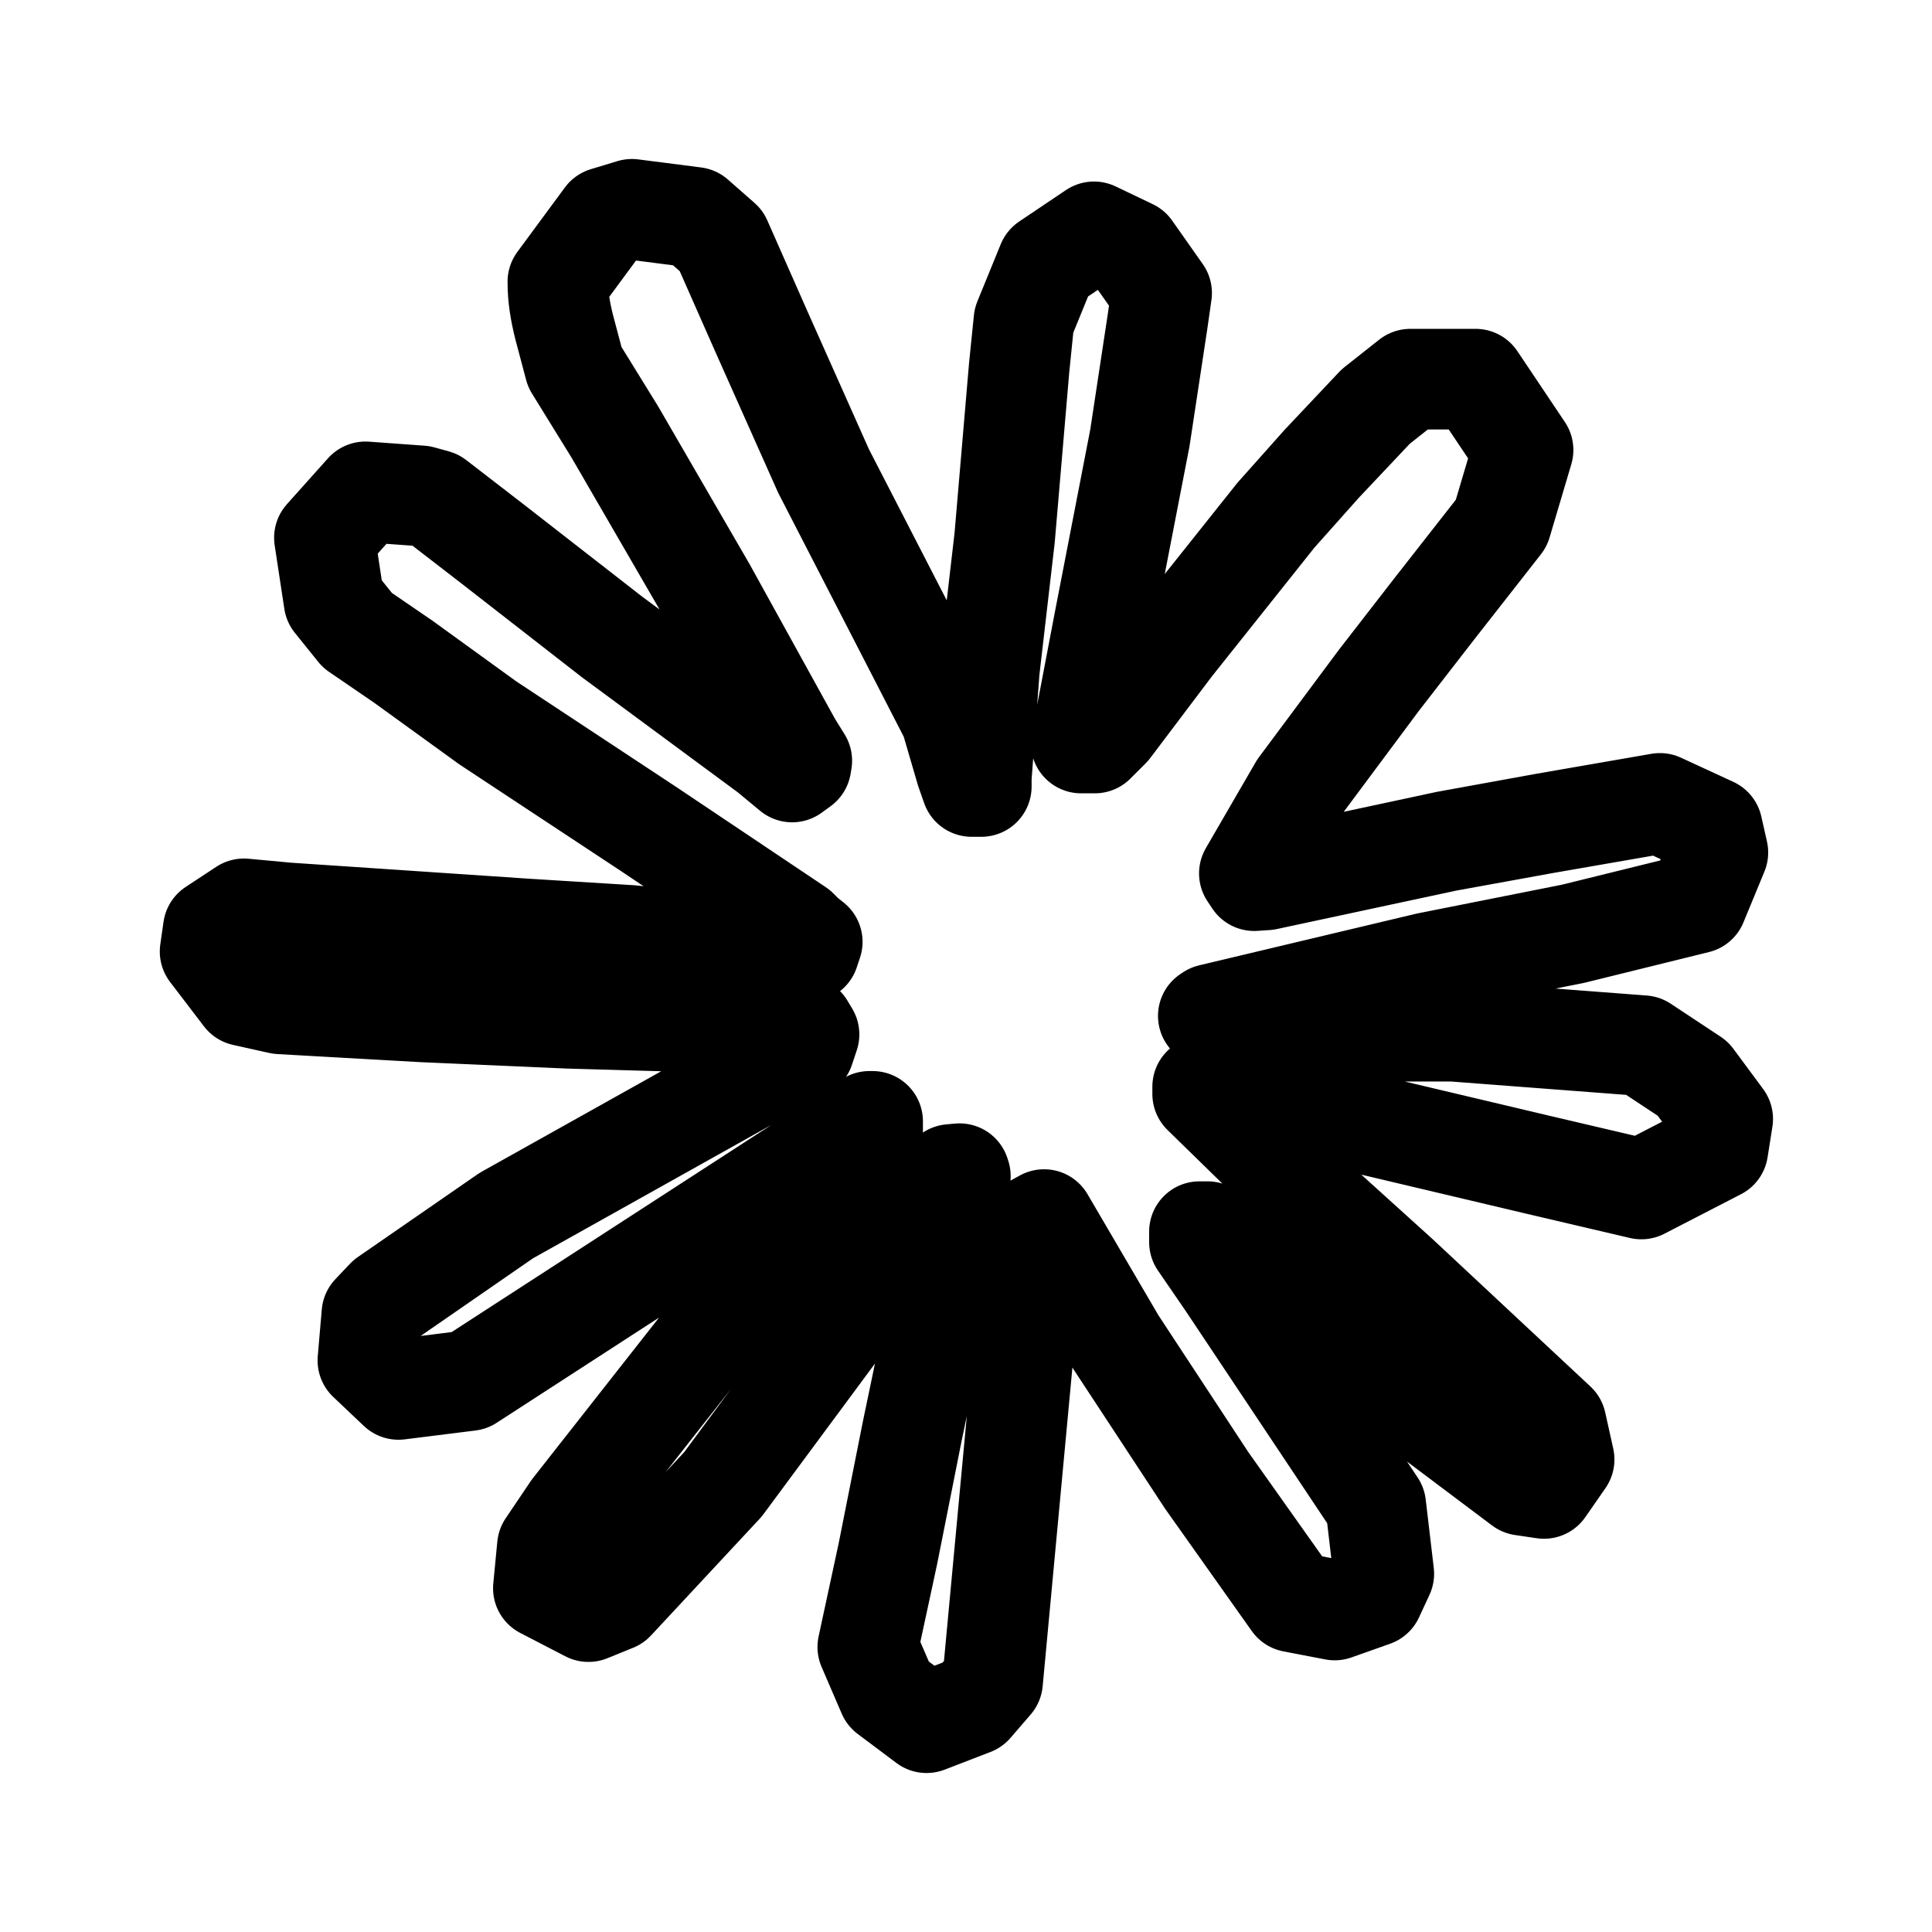
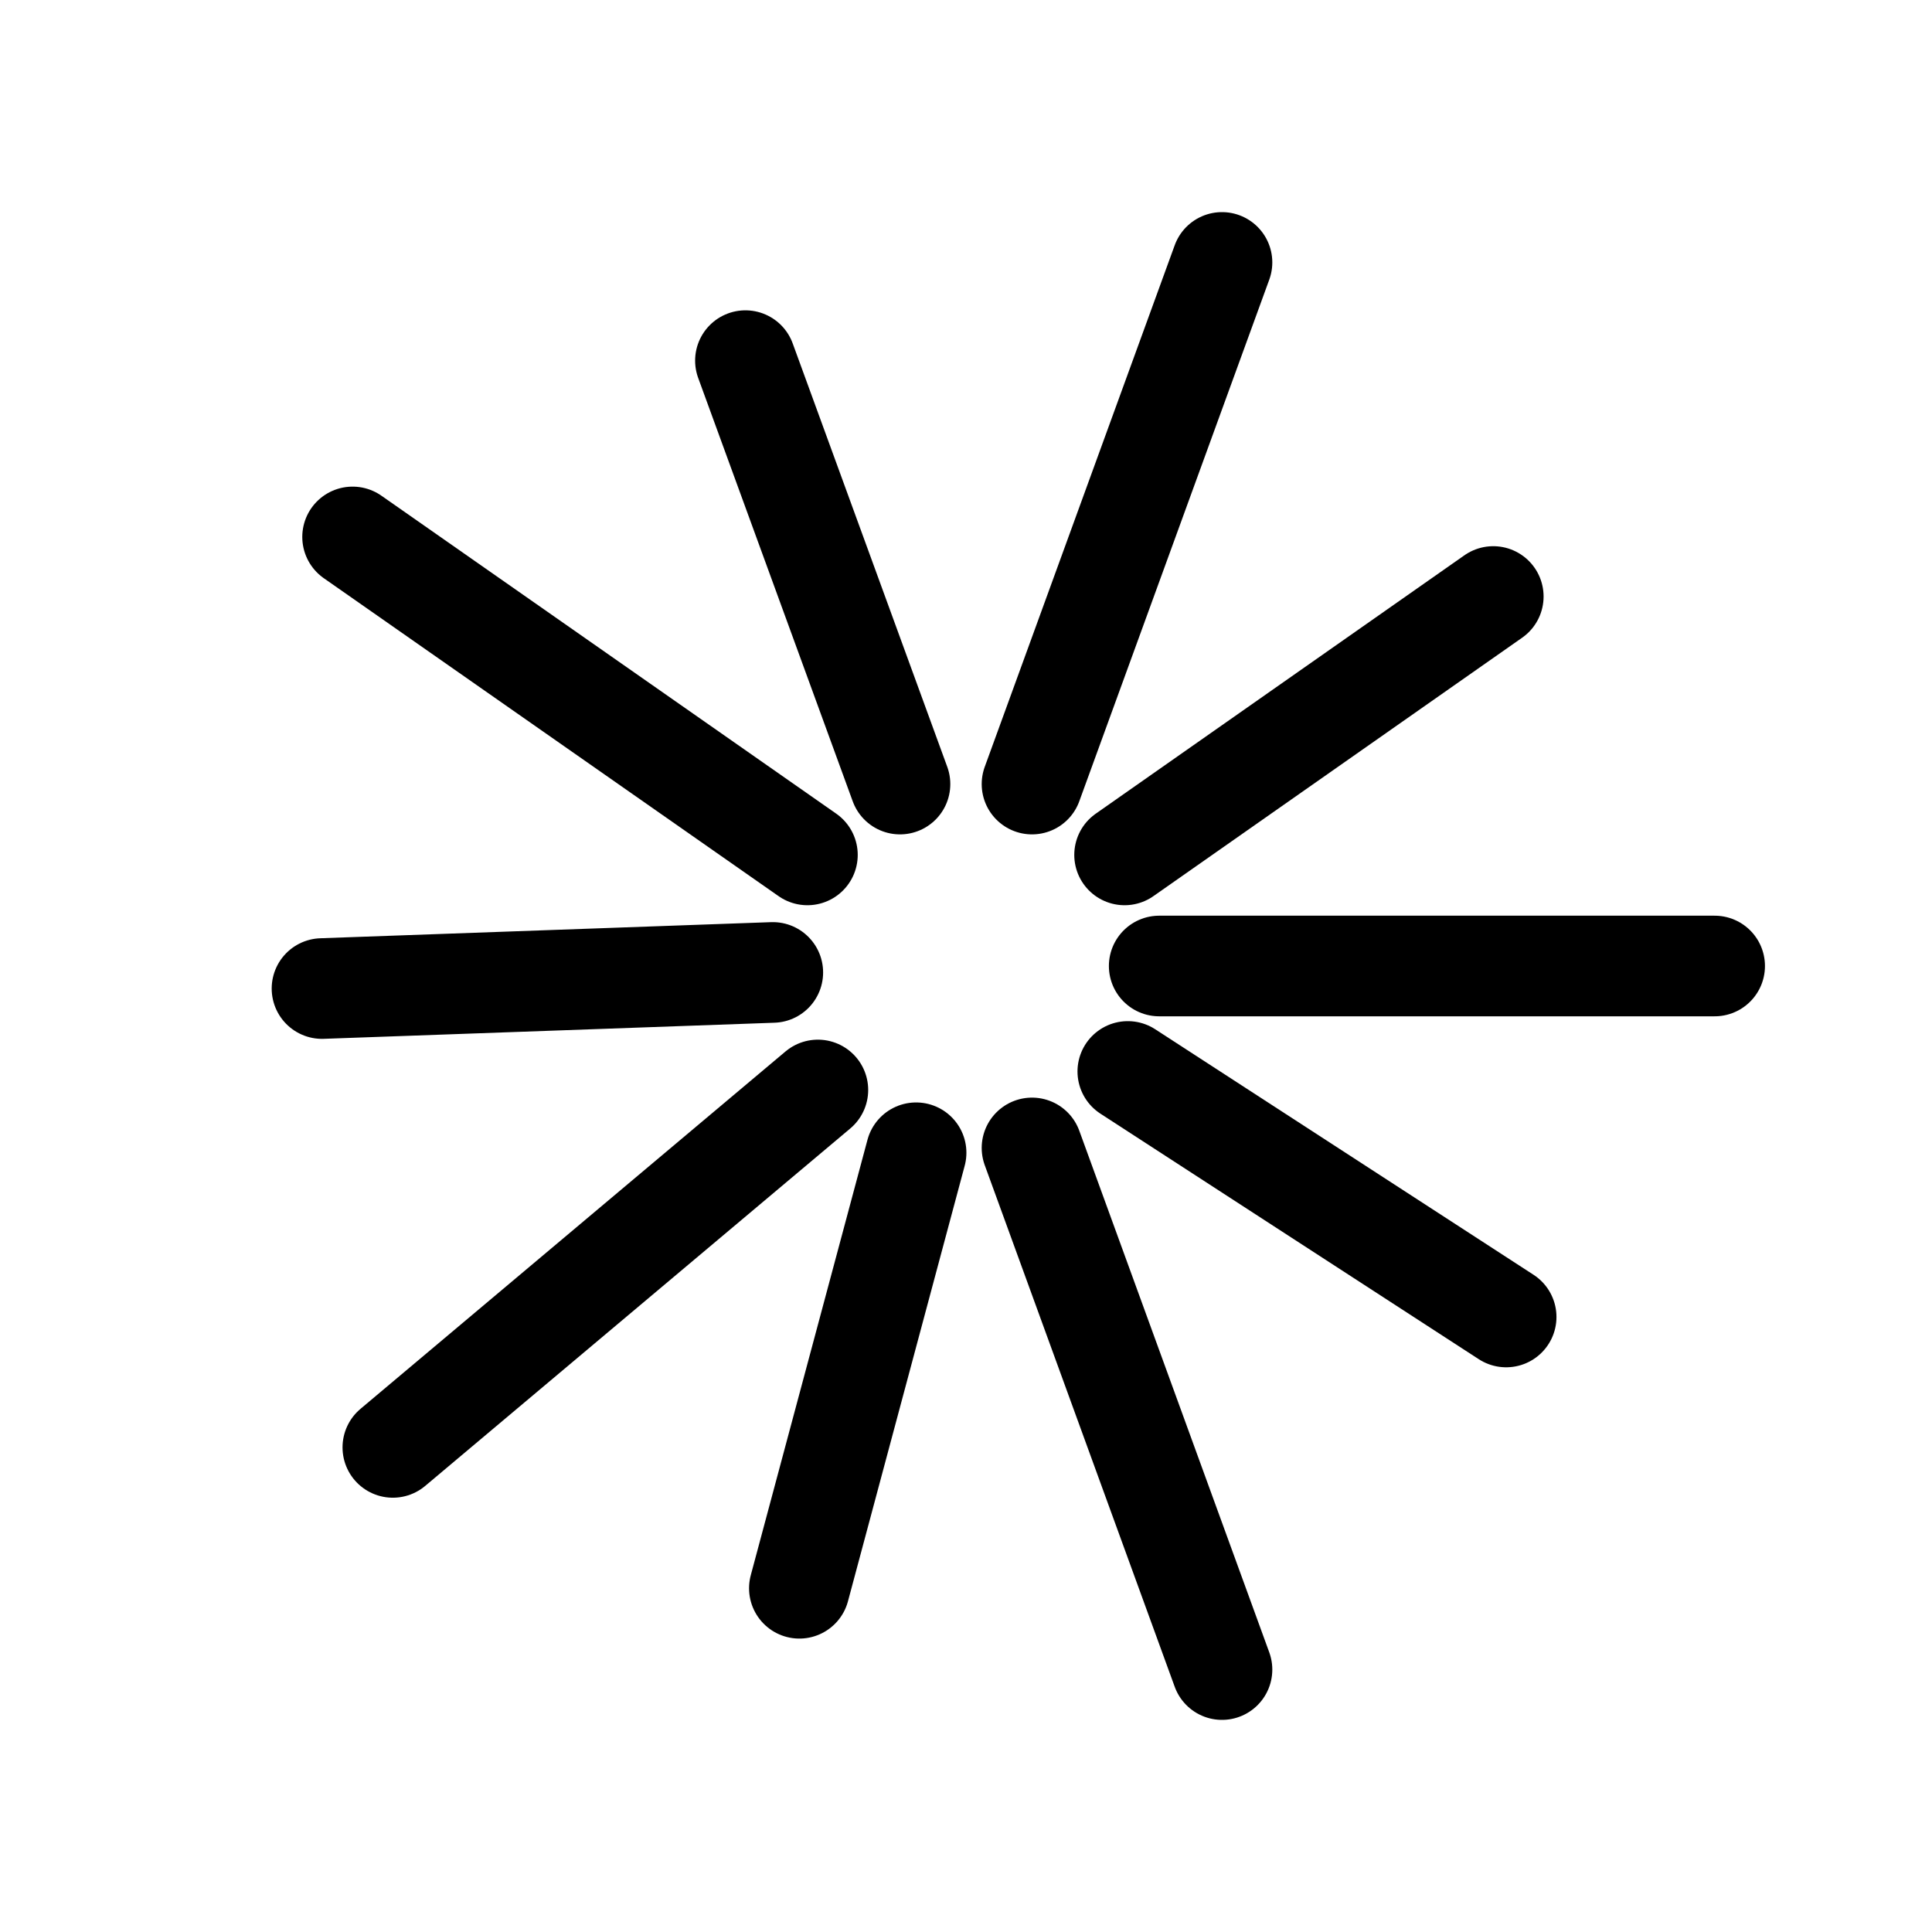
<svg xmlns="http://www.w3.org/2000/svg" viewBox="0 0 24 24" fill="none" stroke="currentColor" stroke-width="1.25" stroke-linecap="round" stroke-linejoin="round">
-   <path d="M6.29 15.1l3.7-2.07 0.06-0.18-0.06-0.1h-0.18l-0.62-0.04-2.11-0.06-1.83-0.08-1.77-0.1-0.45-0.1-0.42-0.55 0.04-0.28 0.38-0.25 0.54 0.05 1.19 0.08 1.78 0.12 1.29 0.08 1.92 0.2h0.3l0.04-0.12-0.1-0.08-0.08-0.08L8.06 10.3l-2-1.32-1.05-0.76-0.57-0.39-0.29-0.36-0.12-0.79 0.51-0.57 0.69 0.05 0.18 0.05 0.7 0.54 1.49 1.16 1.95 1.44 0.29 0.24 0.11-0.08 0.01-0.06-0.13-0.21-1.06-1.92-1.13-1.95-0.5-0.81-0.13-0.49c-0.05-0.2-0.08-0.37-0.08-0.57L7.52 2.7 7.85 2.6l0.78 0.1 0.33 0.29 0.49 1.11 0.78 1.75 1.22 2.37 0.36 0.7 0.19 0.65 0.07 0.2h0.12v-0.11l0.1-1.34 0.19-1.64 0.18-2.11 0.06-0.59 0.29-0.71 0.58-0.39 0.46 0.22 0.38 0.54-0.05 0.35-0.22 1.45-0.44 2.27-0.29 1.52h0.17l0.19-0.19 0.77-1.02 1.29-1.62 0.57-0.64 0.67-0.71 0.43-0.34h0.81l0.59 0.88-0.27 0.91-0.83 1.06-0.69 0.89-0.99 1.33-0.62 1.07 0.06 0.09 0.15-0.01 2.24-0.48 1.21-0.22 1.44-0.25 0.65 0.3 0.07 0.31-0.26 0.63-1.54 0.38-1.81 0.36-2.69 0.64-0.03 0.02 0.04 0.05 1.21 0.11 0.52 0.03h1.27l2.36 0.18 0.62 0.41 0.37 0.5-0.06 0.38-0.95 0.49-1.28-0.3-3-0.71-1.03-0.26h-0.14v0.09l0.86 0.84 1.57 1.42 1.96 1.83 0.1 0.45-0.25 0.36-0.27-0.04-1.73-1.3-0.67-0.58-1.51-1.27h-0.1v0.13l0.35 0.51 1.84 2.76 0.1 0.85-0.13 0.28-0.48 0.17-0.52-0.1-1.07-1.51L13.86 16.67l-0.89-1.52-0.11 0.06-0.53 5.68-0.25 0.29-0.57 0.22-0.48-0.36-0.25-0.58 0.25-1.16 0.3-1.51 0.25-1.2 0.22-1.49 0.13-0.49-0.01-0.03-0.11 0.01-1.12 1.54-1.71 2.31-1.35 1.45-0.32 0.13-0.56-0.29 0.05-0.52 0.31-0.46 1.87-2.38 1.13-1.47 0.73-0.85 0-0.12h-0.04l-4.97 3.22-0.88 0.11-0.38-0.36 0.05-0.58 0.18-0.19 1.49-1.03Z" />
+   <path d="M14.4 12L21.3 12" />
+   <path d="M14.01 13.31L18.71 16.36" />
+   <path d="M12.82 14.26L15.18 20.74" />
+   <path d="M11.38 14.32L9.93 19.73" />
+   <path d="M10.16 13.54L4.88 17.98" />
+   <path d="M9.6 12.08L4 12.28" />
+   <path d="M10.03 10.62L4.38 6.67" />
+   <path d="M11.18 9.74L9.26 4.48" />
+   <path d="M12.82 9.74L15.18 3.26" />
+   <path d="M13.97 10.62L18.55 7.41" />
</svg>
